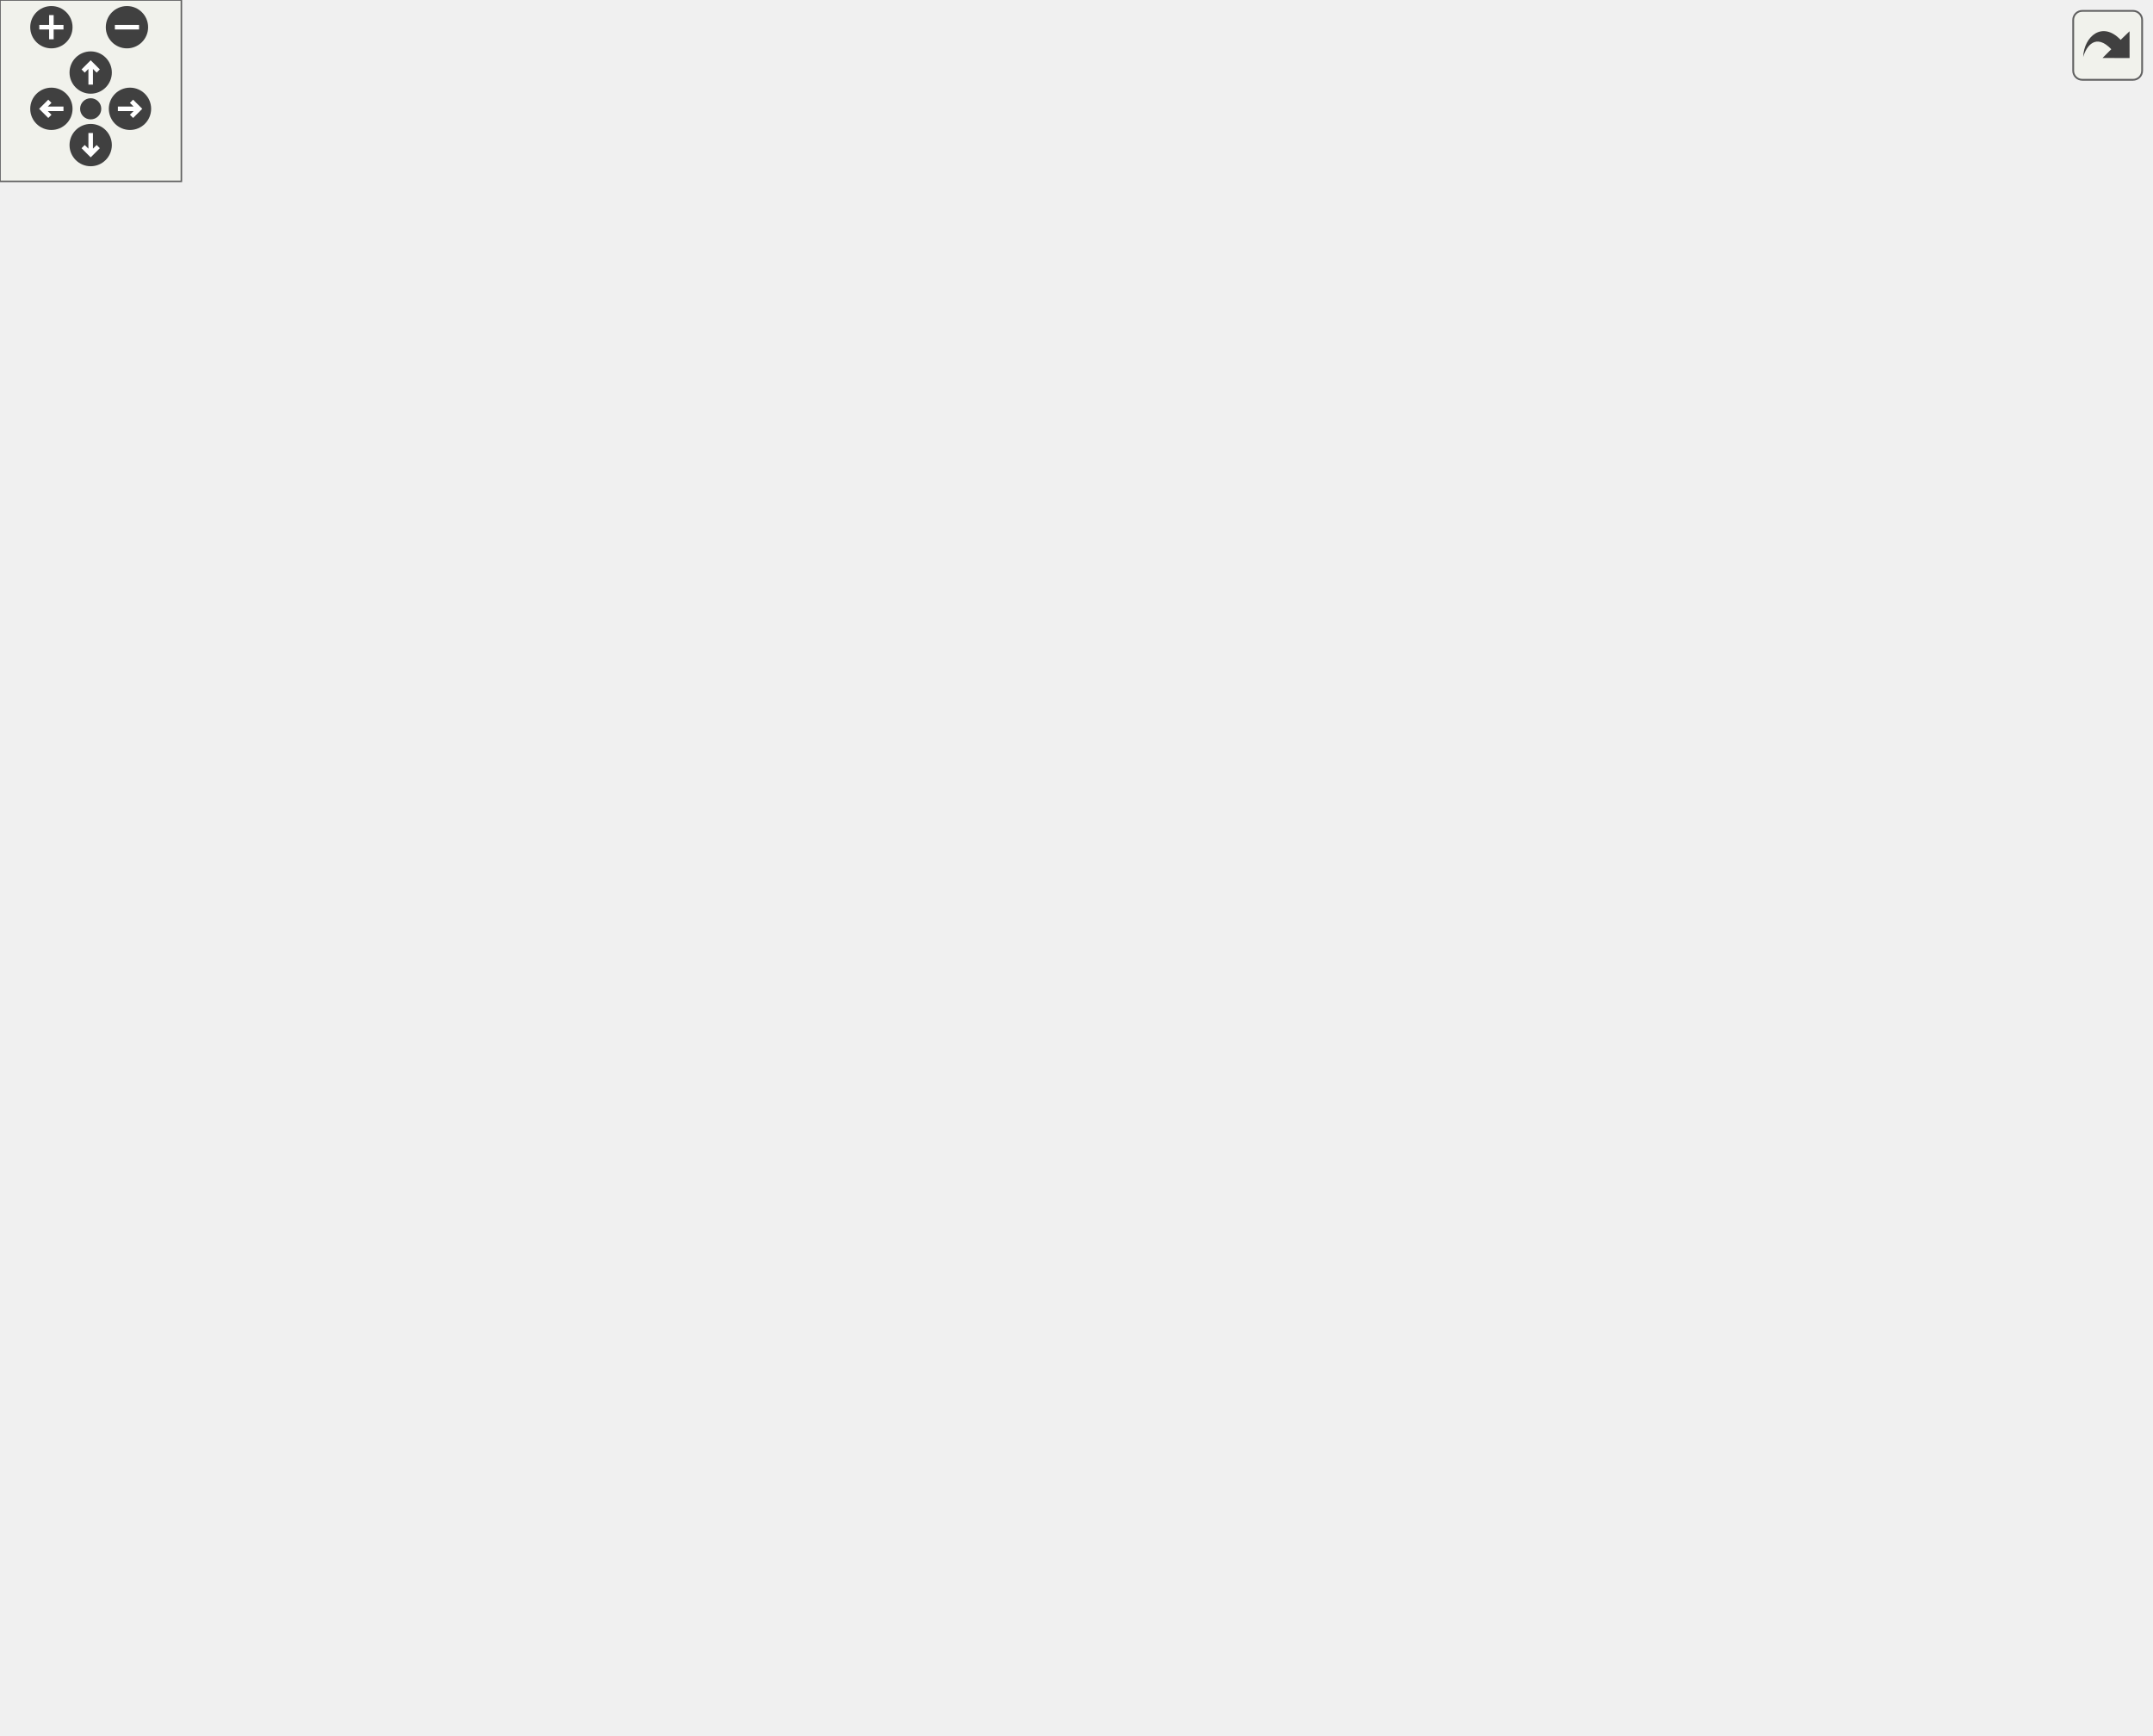
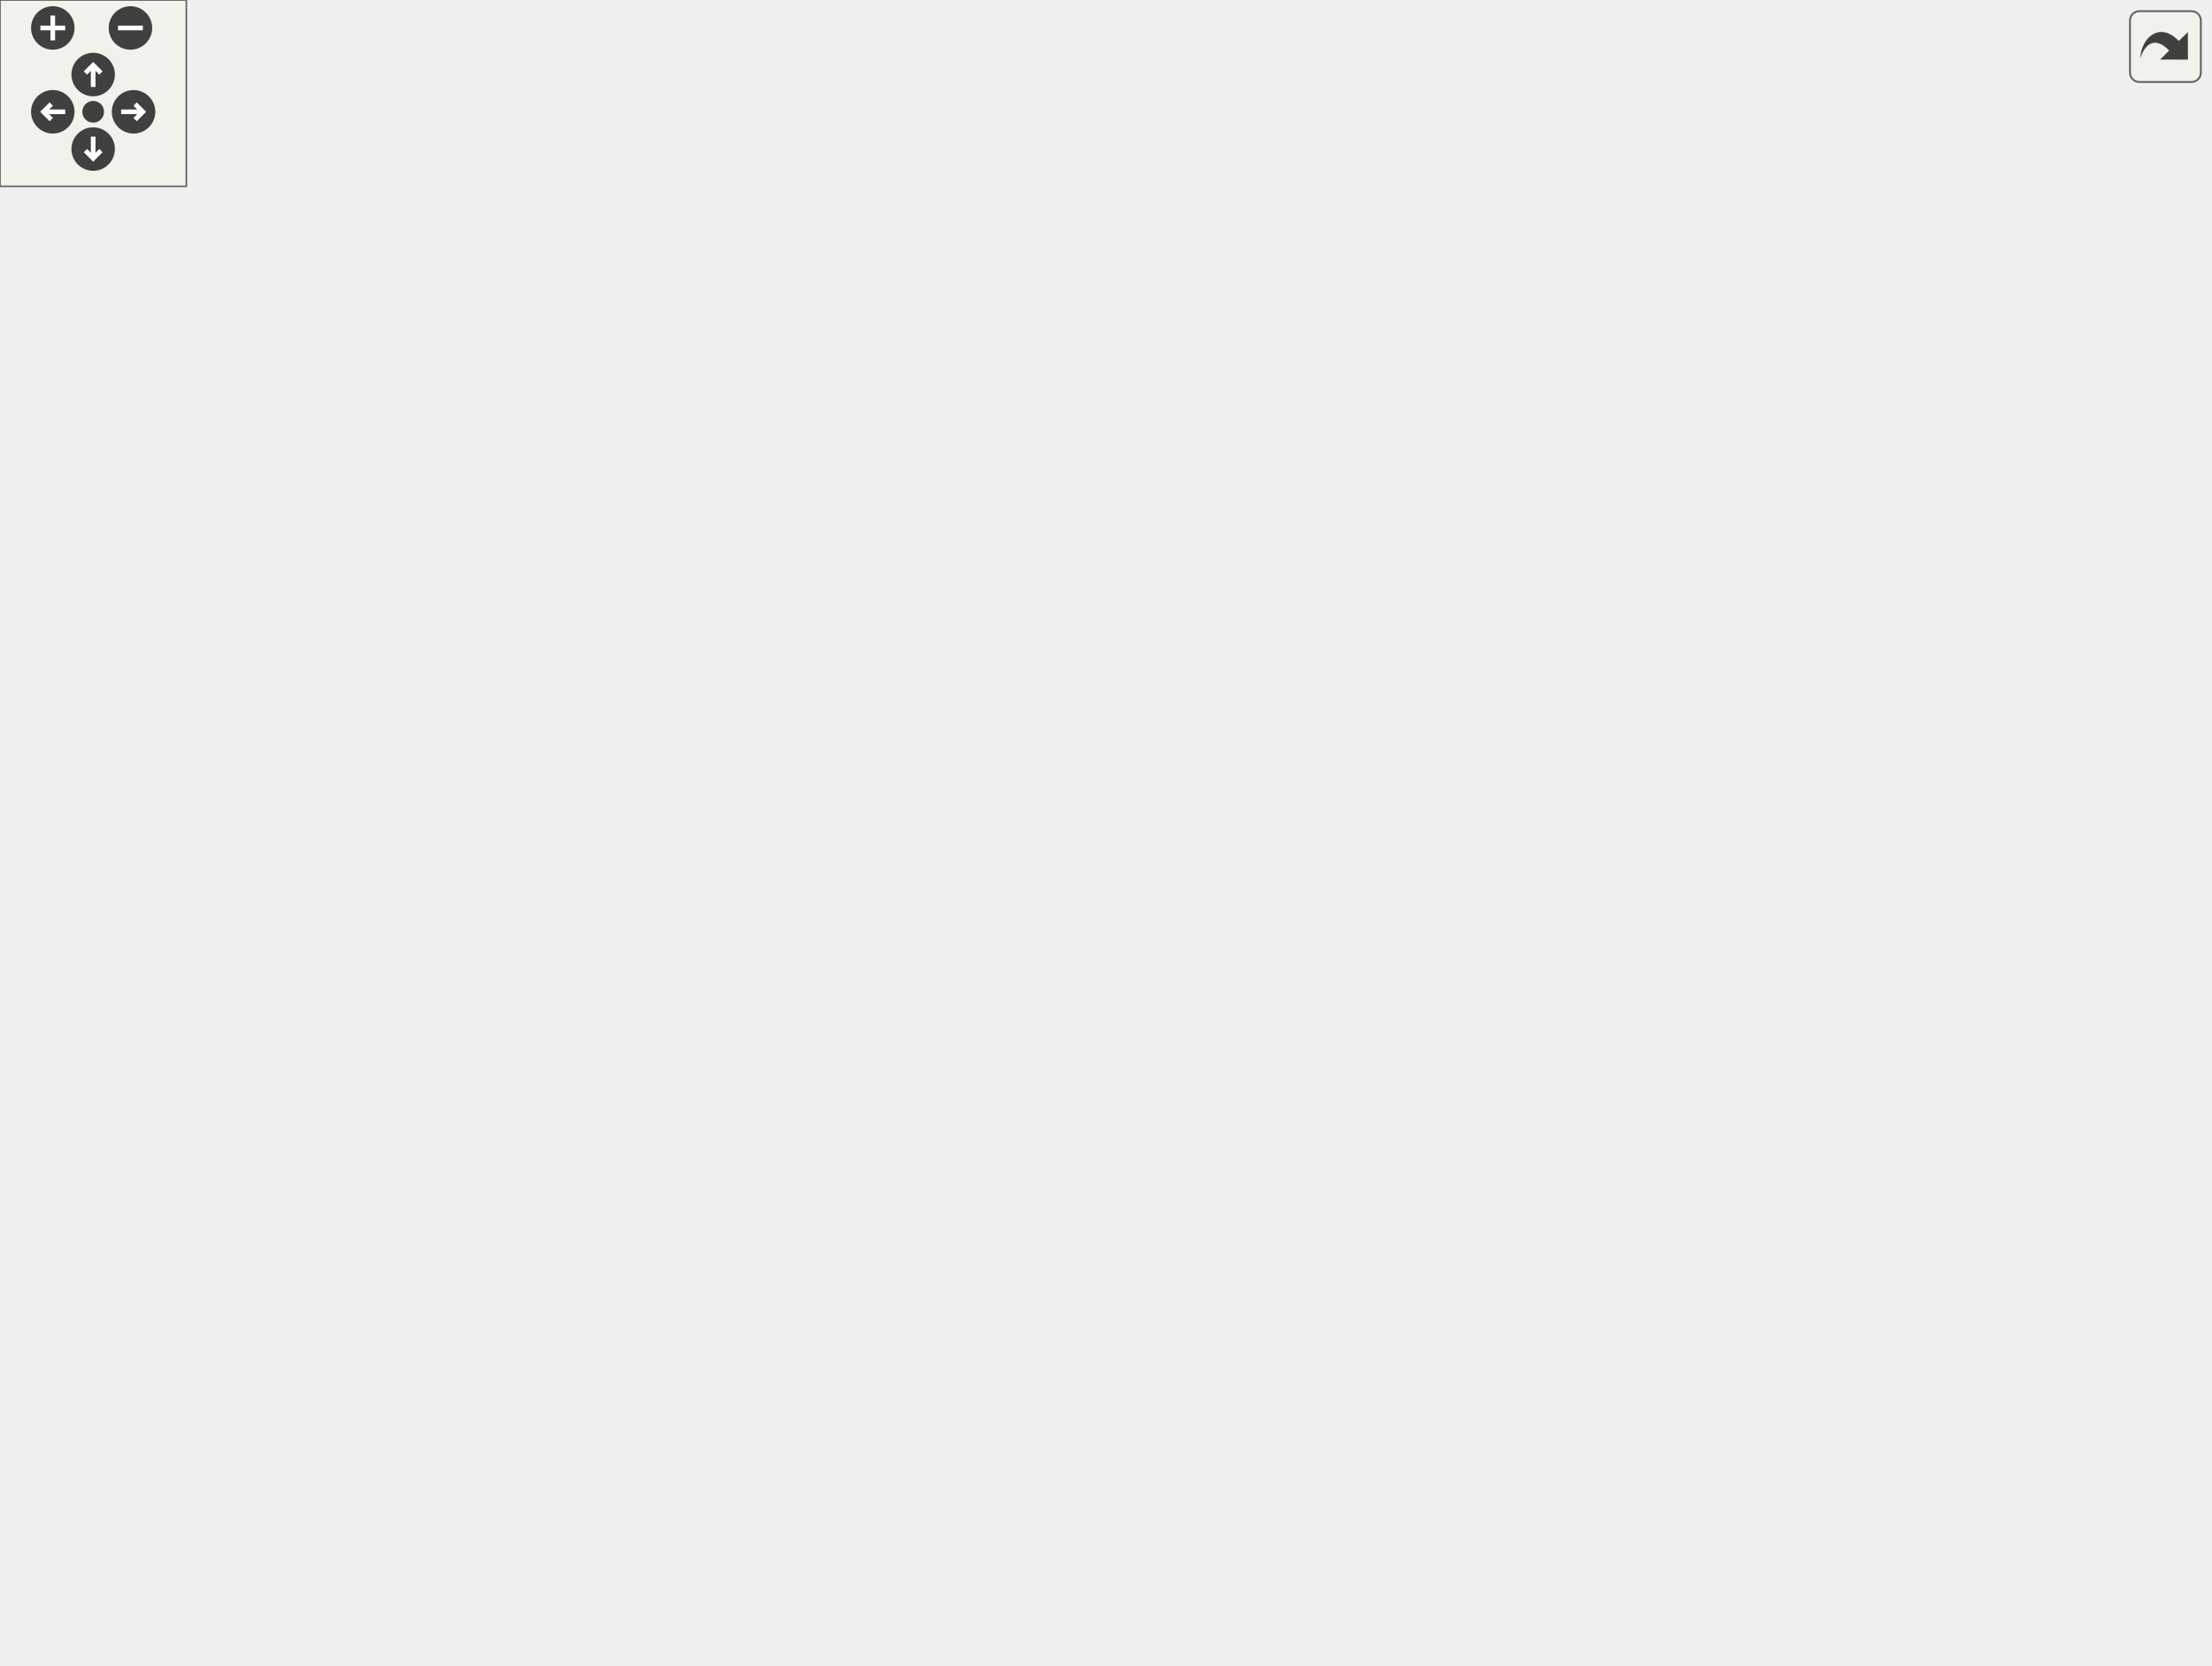
<svg xmlns="http://www.w3.org/2000/svg" xmlns:xlink="http://www.w3.org/1999/xlink" id="main" version="1.1" xml:space="preserve">
  <style type="text/css">
.edge:hover path { stroke: red; }
.edge:hover polygon { stroke: red; fill: red; }
</style>
  <defs>
    <circle id="rim" cx="0" cy="0" r="7" />
    <circle id="rim2" cx="0" cy="0" r="3.5" />
    <g id="zoomPlus">
      <use xlink:href="#rim" fill="#404040">
        <set attributeName="fill" to="#808080" begin="zoomplus.mouseover" end="zoomplus.mouseout" />
      </use>
      <path d="M-4,0h8M0,-4v8" fill="none" stroke="white" stroke-width="1.5" pointer-events="none" />
    </g>
    <g id="zoomMin">
      <use xlink:href="#rim" fill="#404040">
        <set attributeName="fill" to="#808080" begin="zoomminus.mouseover" end="zoomminus.mouseout" />
      </use>
      <path d="M-4,0h8" fill="none" stroke="white" stroke-width="1.5" pointer-events="none" />
    </g>
    <g id="dirArrow">
      <path fill="none" stroke="white" stroke-width="1.5" d="M0,-3.0v7 M-2.5,-0.5L0,-3.0L2.5,-0.5" />
    </g>
    <g id="resetDef">
      <use xlink:href="#rim2" fill="#404040">
        <set attributeName="fill" to="#808080" begin="reset.mouseover" end="reset.mouseout" />
      </use>
    </g>
  </defs>
  <svg id="graph" class="graph">
    <g id="viewport">
      <g id="node1" class="node">
-         <polygon fill="#bfbfbf" stroke="black" points="0.5,-380.5 0.5,-399.5 129.5,-399.5 129.5,-380.5 0.5,-380.5" />
-         <text text-anchor="middle" x="65" y="-387.5" font-family="Helvetica,sans-Serif" font-size="10.00">WinningCondition_Scores</text>
+         <polygon fill="#bfbfbf" stroke="black" points="0.5,-342.5 0.5,-361.5 129.5,-361.5 129.5,-342.5 0.5,-342.5" />
+         <text text-anchor="middle" x="65" y="-349.5" font-family="Helvetica,sans-Serif" font-size="10.00">WinningCondition_Scores</text>
      </g>
      <g id="node2" class="node">
        <g id="a_node2">
          <a xlink:href="../../d8/de2/menudefs_8qc.html#a3846d117b360dccec575f96988cf3bb7" target="_top" xlink:title="bound">
-             <polygon fill="none" stroke="black" points="205.5,-494.5 205.5,-513.5 248.5,-513.5 248.5,-494.5 205.5,-494.5" />
-             <text text-anchor="middle" x="227" y="-501.5" font-family="Helvetica,sans-Serif" font-size="10.00">bound</text>
+             <polygon fill="none" stroke="black" points="205.5,-456.5 205.5,-475.5 248.5,-475.5 248.5,-456.5 205.5,-456.5" />
+             <text text-anchor="middle" x="227" y="-463.5" font-family="Helvetica,sans-Serif" font-size="10.00">bound</text>
          </a>
        </g>
      </g>
      <g id="edge1" class="edge">
-         <path fill="none" stroke="midnightblue" d="M73.478,-399.568C88.814,-418.568 125.787,-461.264 166,-485 175.009,-490.318 185.672,-494.315 195.491,-497.236" />
-         <polygon fill="midnightblue" stroke="midnightblue" points="194.746,-500.661 205.314,-499.901 196.579,-493.905 194.746,-500.661" />
+         <path fill="none" stroke="midnightblue" d="M73.478,-361.568C88.814,-380.568 125.787,-423.264 166,-447 175.009,-452.318 185.672,-456.315 195.491,-459.236" />
+         <polygon fill="midnightblue" stroke="midnightblue" points="194.746,-462.661 205.314,-461.901 196.579,-455.905 194.746,-462.661" />
      </g>
      <g id="node3" class="node">
        <g id="a_node3">
          <a xlink:href="../../db/dcc/g__world_8qc.html#a1e656abc1ff1500960d4cc2f55bcd820" target="_top" xlink:title="ClearWinners">
-             <polygon fill="none" stroke="black" points="189,-456.5 189,-475.5 265,-475.5 265,-456.5 189,-456.5" />
-             <text text-anchor="middle" x="227" y="-463.5" font-family="Helvetica,sans-Serif" font-size="10.00">ClearWinners</text>
+             <polygon fill="none" stroke="black" points="189,-418.5 189,-437.5 265,-437.5 265,-418.5 189,-418.5" />
+             <text text-anchor="middle" x="227" y="-425.5" font-family="Helvetica,sans-Serif" font-size="10.00">ClearWinners</text>
          </a>
        </g>
      </g>
      <g id="edge2" class="edge">
-         <path fill="none" stroke="midnightblue" d="M80.402,-399.509C99.394,-411.74 134.144,-433.064 166,-447 171.068,-449.217 176.478,-451.3 181.896,-453.216" />
-         <polygon fill="midnightblue" stroke="midnightblue" points="180.992,-456.604 191.587,-456.475 183.224,-449.97 180.992,-456.604" />
+         <path fill="none" stroke="midnightblue" d="M80.402,-361.509C99.394,-373.74 134.144,-395.064 166,-409 171.068,-411.217 176.478,-413.3 181.896,-415.216" />
+         <polygon fill="midnightblue" stroke="midnightblue" points="180.992,-418.604 191.587,-418.475 183.224,-411.97 180.992,-418.604" />
      </g>
      <g id="node4" class="node">
        <g id="a_node4">
          <a xlink:href="../../db/dcc/g__world_8qc.html#abed18c6e10bb666ad939e95abcaabb5d" target="_top" xlink:title="GetWinningCode">
-             <polygon fill="none" stroke="black" points="181.5,-418.5 181.5,-437.5 272.5,-437.5 272.5,-418.5 181.5,-418.5" />
-             <text text-anchor="middle" x="227" y="-425.5" font-family="Helvetica,sans-Serif" font-size="10.00">GetWinningCode</text>
+             <polygon fill="none" stroke="black" points="181.5,-380.5 181.5,-399.5 272.5,-399.5 272.5,-380.5 181.5,-380.5" />
+             <text text-anchor="middle" x="227" y="-387.5" font-family="Helvetica,sans-Serif" font-size="10.00">GetWinningCode</text>
          </a>
        </g>
      </g>
      <g id="edge3" class="edge">
-         <path fill="none" stroke="midnightblue" d="M106.375,-399.589C127.488,-404.604 153.529,-410.788 175.917,-416.105" />
-         <polygon fill="midnightblue" stroke="midnightblue" points="175.377,-419.574 185.916,-418.48 176.995,-412.764 175.377,-419.574" />
+         <path fill="none" stroke="midnightblue" d="M106.375,-361.589C127.488,-366.604 153.529,-372.788 175.917,-378.105" />
+         <polygon fill="midnightblue" stroke="midnightblue" points="175.377,-381.574 185.916,-380.48 176.995,-374.764 175.377,-381.574" />
      </g>
      <g id="node5" class="node">
        <g id="a_node5">
          <a xlink:href="../../d8/de2/menudefs_8qc.html#aebeeec7a2529f36483e14f76b1871271" target="_top" xlink:title="max">
-             <polygon fill="none" stroke="black" points="209.5,-380.5 209.5,-399.5 244.5,-399.5 244.5,-380.5 209.5,-380.5" />
-             <text text-anchor="middle" x="227" y="-387.5" font-family="Helvetica,sans-Serif" font-size="10.00">max</text>
+             <polygon fill="none" stroke="black" points="209.5,-342.5 209.5,-361.5 244.5,-361.5 244.5,-342.5 209.5,-342.5" />
+             <text text-anchor="middle" x="227" y="-349.5" font-family="Helvetica,sans-Serif" font-size="10.00">max</text>
          </a>
        </g>
      </g>
      <g id="edge4" class="edge">
-         <path fill="none" stroke="midnightblue" d="M129.696,-390C153.882,-390 180.144,-390 199.125,-390" />
-         <polygon fill="midnightblue" stroke="midnightblue" points="199.389,-393.5 209.389,-390 199.389,-386.5 199.389,-393.5" />
+         <path fill="none" stroke="midnightblue" d="M129.696,-352C153.882,-352 180.144,-352 199.125,-352" />
+         <polygon fill="midnightblue" stroke="midnightblue" points="199.389,-355.5 209.389,-352 199.389,-348.5 199.389,-355.5" />
      </g>
      <g id="node6" class="node">
        <g id="a_node6">
          <a xlink:href="../../db/dcc/g__world_8qc.html#a5e4e81a9c481420994df74eef50865c8" target="_top" xlink:title="SetWinners">
-             <polygon fill="none" stroke="black" points="193,-342.5 193,-361.5 261,-361.5 261,-342.5 193,-342.5" />
-             <text text-anchor="middle" x="227" y="-349.5" font-family="Helvetica,sans-Serif" font-size="10.00">SetWinners</text>
+             <polygon fill="none" stroke="black" points="193,-304.5 193,-323.5 261,-323.5 261,-304.5 193,-304.5" />
+             <text text-anchor="middle" x="227" y="-311.5" font-family="Helvetica,sans-Serif" font-size="10.00">SetWinners</text>
          </a>
        </g>
      </g>
      <g id="edge5" class="edge">
-         <path fill="none" stroke="midnightblue" d="M106.375,-380.411C129.785,-374.851 159.251,-367.853 183.081,-362.193" />
-         <polygon fill="midnightblue" stroke="midnightblue" points="183.994,-365.574 192.915,-359.858 182.376,-358.763 183.994,-365.574" />
+         <path fill="none" stroke="midnightblue" d="M106.375,-342.411C129.785,-336.851 159.251,-329.853 183.081,-324.193" />
+         <polygon fill="midnightblue" stroke="midnightblue" points="183.994,-327.574 192.915,-321.858 182.376,-320.763 183.994,-327.574" />
      </g>
      <g id="node7" class="node">
        <g id="a_node7">
          <a xlink:href="../../d2/d79/scores_8qc.html#a49ab4c157dab975433e94a16f05d9d17" target="_top" xlink:title="Returns a value indicating the team score (and higher is better). ">
-             <polygon fill="none" stroke="black" points="324,-337.5 324,-356.5 476,-356.5 476,-337.5 324,-337.5" />
-             <text text-anchor="middle" x="400" y="-344.5" font-family="Helvetica,sans-Serif" font-size="10.00">TeamScore_GetCompareValue</text>
+             <polygon fill="none" stroke="black" points="324,-10.5 324,-29.5 476,-29.5 476,-10.5 324,-10.5" />
+             <text text-anchor="middle" x="400" y="-17.5" font-family="Helvetica,sans-Serif" font-size="10.00">TeamScore_GetCompareValue</text>
          </a>
        </g>
      </g>
      <g id="edge6" class="edge">
-         <path fill="none" stroke="midnightblue" d="M78.014,-380.348C95.917,-366.651 131.23,-342.214 166,-333 228.223,-316.512 302.935,-325.875 350.681,-335.357" />
-         <polygon fill="midnightblue" stroke="midnightblue" points="350.239,-338.839 360.74,-337.436 351.656,-331.984 350.239,-338.839" />
+         <path fill="none" stroke="midnightblue" d="M70.773,-342.368C92.798,-298.989 189.316,-120.267 324,-37 325.938,-35.802 327.95,-34.688 330.019,-33.653" />
+         <polygon fill="midnightblue" stroke="midnightblue" points="331.606,-36.78 339.393,-29.596 328.825,-30.356 331.606,-36.78" />
      </g>
      <g id="node9" class="node">
        <g id="a_node9">
          <a xlink:href="../../d2/d79/scores_8qc.html#a4b24b2ecfa2e6d4914ed47ce8d16472f" target="_top" xlink:title="Sets the following results for the current scores entities. ">
-             <polygon fill="none" stroke="black" points="166,-233.5 166,-252.5 288,-252.5 288,-233.5 166,-233.5" />
-             <text text-anchor="middle" x="227" y="-240.5" font-family="Helvetica,sans-Serif" font-size="10.00">WinningConditionHelper</text>
+             <polygon fill="none" stroke="black" points="166,-266.5 166,-285.5 288,-285.5 288,-266.5 166,-266.5" />
+             <text text-anchor="middle" x="227" y="-273.5" font-family="Helvetica,sans-Serif" font-size="10.00">WinningConditionHelper</text>
          </a>
        </g>
      </g>
      <g id="edge8" class="edge">
-         <path fill="none" stroke="midnightblue" d="M76.498,-380.355C103.16,-355.859 173.757,-290.998 207.514,-259.984" />
-         <polygon fill="midnightblue" stroke="midnightblue" points="210.258,-262.216 215.254,-252.873 205.522,-257.062 210.258,-262.216" />
+         <path fill="none" stroke="midnightblue" d="M80.402,-342.491C99.394,-330.26 134.144,-308.936 166,-295 171.068,-292.783 176.478,-290.7 181.896,-288.784" />
+         <polygon fill="midnightblue" stroke="midnightblue" points="183.224,-292.03 191.587,-285.525 180.992,-285.396 183.224,-292.03" />
      </g>
      <g id="node8" class="node">
        <g id="a_node8">
          <a xlink:href="../../d4/d0c/csprogsdefs_8qc.html#acbb54a239d76062465dccbc6a6c6e464" target="_top" xlink:title="entity">
-             <polygon fill="none" stroke="black" points="552.5,-342.5 552.5,-361.5 593.5,-361.5 593.5,-342.5 552.5,-342.5" />
-             <text text-anchor="middle" x="573" y="-349.5" font-family="Helvetica,sans-Serif" font-size="10.00">entity</text>
+             <polygon fill="none" stroke="black" points="552.5,-0.5 552.5,-19.5 593.5,-19.5 593.5,-0.5 552.5,-0.5" />
+             <text text-anchor="middle" x="573" y="-7.5" font-family="Helvetica,sans-Serif" font-size="10.00">entity</text>
          </a>
        </g>
      </g>
      <g id="edge7" class="edge">
-         <path fill="none" stroke="midnightblue" d="M476.003,-349.193C499.408,-349.877 523.878,-350.593 542.255,-351.13" />
-         <polygon fill="midnightblue" stroke="midnightblue" points="542.218,-354.631 552.316,-351.424 542.423,-347.634 542.218,-354.631" />
+         <path fill="none" stroke="midnightblue" d="M476.003,-15.614C499.408,-14.245 523.878,-12.814 542.255,-11.739" />
+         <polygon fill="midnightblue" stroke="midnightblue" points="542.538,-15.229 552.316,-11.151 542.129,-8.241 542.538,-15.229" />
      </g>
      <g id="edge9" class="edge">
-         <path fill="none" stroke="midnightblue" d="M258.226,-252.577C323.744,-273.338 478.137,-322.258 542.756,-342.734" />
-         <polygon fill="midnightblue" stroke="midnightblue" points="541.739,-346.083 552.329,-345.767 543.853,-339.41 541.739,-346.083" />
+         <path fill="none" stroke="midnightblue" d="M230.817,-266.36C239.673,-237.677 269.64,-151.963 324,-105 358.065,-75.57 484.461,-35.762 542.508,-18.532" />
+         <polygon fill="midnightblue" stroke="midnightblue" points="543.586,-21.863 552.19,-15.68 541.608,-15.149 543.586,-21.863" />
      </g>
      <g id="node10" class="node">
        <g id="a_node10">
          <a xlink:href="../../db/dcc/g__world_8qc.html#a7bd98f24d513342b45d7ec36af6564be" target="_top" xlink:title="GetGametype">
-             <polygon fill="none" stroke="black" points="361.5,-475.5 361.5,-494.5 438.5,-494.5 438.5,-475.5 361.5,-475.5" />
-             <text text-anchor="middle" x="400" y="-482.5" font-family="Helvetica,sans-Serif" font-size="10.00">GetGametype</text>
+             <polygon fill="none" stroke="black" points="361.5,-456.5 361.5,-475.5 438.5,-475.5 438.5,-456.5 361.5,-456.5" />
+             <text text-anchor="middle" x="400" y="-463.5" font-family="Helvetica,sans-Serif" font-size="10.00">GetGametype</text>
          </a>
        </g>
      </g>
      <g id="edge10" class="edge">
-         <path fill="none" stroke="midnightblue" d="M235.821,-252.699C248.337,-268.622 272.985,-301.671 288,-333 310.965,-380.914 289.614,-406.494 324,-447 332.958,-457.552 345.57,-465.501 357.901,-471.327" />
-         <polygon fill="midnightblue" stroke="midnightblue" points="356.644,-474.597 367.21,-475.377 359.436,-468.178 356.644,-474.597" />
+         <path fill="none" stroke="midnightblue" d="M275.395,-285.635C280.092,-288.086 284.431,-291.157 288,-295 335.238,-345.876 275.293,-397.529 324,-447 331.427,-454.544 341.39,-459.243 351.622,-462.135" />
+         <polygon fill="midnightblue" stroke="midnightblue" points="350.913,-465.563 361.442,-464.387 352.478,-458.74 350.913,-465.563" />
      </g>
      <g id="node12" class="node">
        <g id="a_node12">
          <a xlink:href="../../d8/de2/menudefs_8qc.html#ad76dc2b2895cd23f21e008f12a686158" target="_top" xlink:title="strcat">
-             <polygon fill="none" stroke="black" points="670.5,-190.5 670.5,-209.5 711.5,-209.5 711.5,-190.5 670.5,-190.5" />
-             <text text-anchor="middle" x="691" y="-197.5" font-family="Helvetica,sans-Serif" font-size="10.00">strcat</text>
+             <polygon fill="none" stroke="black" points="670.5,-152.5 670.5,-171.5 711.5,-171.5 711.5,-152.5 670.5,-152.5" />
+             <text text-anchor="middle" x="691" y="-159.5" font-family="Helvetica,sans-Serif" font-size="10.00">strcat</text>
          </a>
        </g>
      </g>
      <g id="edge12" class="edge">
-         <path fill="none" stroke="midnightblue" d="M231.36,-233.38C241.073,-207.119 271.862,-133.911 324,-100 395.114,-53.746 427.487,-74.361 512,-67 566.018,-62.295 588.828,-37.007 634,-67 672.31,-92.437 684.473,-149.771 688.288,-180.185" />
-         <polygon fill="midnightblue" stroke="midnightblue" points="684.837,-180.828 689.379,-190.4 691.797,-180.085 684.837,-180.828" />
+         <path fill="none" stroke="midnightblue" d="M278.242,-285.531C373.747,-302.506 577.052,-332.812 634,-295 672.31,-269.563 684.473,-212.229 688.288,-181.815" />
+         <polygon fill="midnightblue" stroke="midnightblue" points="691.797,-181.915 689.379,-171.6 684.837,-181.172 691.797,-181.915" />
      </g>
      <g id="node13" class="node">
        <g id="a_node13">
          <a xlink:href="../../d8/de2/menudefs_8qc.html#abbb0d86741e0056b6c04f7280c185d76" target="_top" xlink:title="ftos">
-             <polygon fill="none" stroke="black" points="556.5,-152.5 556.5,-171.5 589.5,-171.5 589.5,-152.5 556.5,-152.5" />
-             <text text-anchor="middle" x="573" y="-159.5" font-family="Helvetica,sans-Serif" font-size="10.00">ftos</text>
+             <polygon fill="none" stroke="black" points="556.5,-228.5 556.5,-247.5 589.5,-247.5 589.5,-228.5 556.5,-228.5" />
+             <text text-anchor="middle" x="573" y="-235.5" font-family="Helvetica,sans-Serif" font-size="10.00">ftos</text>
          </a>
        </g>
      </g>
      <g id="edge13" class="edge">
-         <path fill="none" stroke="midnightblue" d="M240.173,-233.337C257.605,-220.094 291.208,-196.727 324,-186 401.862,-160.53 500.247,-159.61 546.178,-160.856" />
-         <polygon fill="midnightblue" stroke="midnightblue" points="546.318,-164.362 556.429,-161.195 546.55,-157.366 546.318,-164.362" />
+         <path fill="none" stroke="midnightblue" d="M288.314,-269.337C364.388,-260.934 491.818,-246.857 546.17,-240.853" />
+         <polygon fill="midnightblue" stroke="midnightblue" points="546.767,-244.309 556.322,-239.732 545.999,-237.351 546.767,-244.309" />
      </g>
      <g id="node14" class="node">
        <g id="a_node14">
          <a xlink:href="../../df/dd7/server_2client_8qc.html#a7ffadf58adc998f1bedeafa971290500" target="_top" xlink:title="Determines whether the player is allowed to join. ">
-             <polygon fill="none" stroke="black" points="363,-0.5 363,-19.5 437,-19.5 437,-0.5 363,-0.5" />
-             <text text-anchor="middle" x="400" y="-7.5" font-family="Helvetica,sans-Serif" font-size="10.00">nJoinAllowed</text>
+             <polygon fill="none" stroke="black" points="363,-418.5 363,-437.5 437,-437.5 437,-418.5 363,-418.5" />
+             <text text-anchor="middle" x="400" y="-425.5" font-family="Helvetica,sans-Serif" font-size="10.00">nJoinAllowed</text>
          </a>
        </g>
      </g>
      <g id="edge14" class="edge">
-         <path fill="none" stroke="midnightblue" d="M229.57,-233.476C235.482,-200.662 259.441,-91.191 324,-34 332.143,-26.787 342.469,-21.739 352.836,-18.207" />
-         <polygon fill="midnightblue" stroke="midnightblue" points="354.131,-21.473 362.716,-15.264 352.133,-14.764 354.131,-21.473" />
+         <path fill="none" stroke="midnightblue" d="M274.526,-285.601C279.496,-288.056 284.138,-291.135 288,-295 325.556,-332.586 285.36,-372.53 324,-409 331.921,-416.476 342.348,-421.122 352.9,-423.981" />
+         <polygon fill="midnightblue" stroke="midnightblue" points="352.457,-427.468 362.977,-426.209 353.968,-420.633 352.457,-427.468" />
      </g>
      <g id="node16" class="node">
        <g id="a_node16">
          <a xlink:href="../../d2/d79/scores_8qc.html#ad28463ced5516457ad57a090398dfa49" target="_top" xlink:title="Returns score strings for eventlog etc. ">
-             <polygon fill="none" stroke="black" points="344.5,-195.5 344.5,-214.5 455.5,-214.5 455.5,-195.5 344.5,-195.5" />
-             <text text-anchor="middle" x="400" y="-202.5" font-family="Helvetica,sans-Serif" font-size="10.00">GetPlayerScoreString</text>
+             <polygon fill="none" stroke="black" points="344.5,-171.5 344.5,-190.5 455.5,-190.5 455.5,-171.5 344.5,-171.5" />
+             <text text-anchor="middle" x="400" y="-178.5" font-family="Helvetica,sans-Serif" font-size="10.00">GetPlayerScoreString</text>
          </a>
        </g>
      </g>
      <g id="edge16" class="edge">
-         <path fill="none" stroke="midnightblue" d="M271.151,-233.411C293.919,-228.351 322.048,-222.1 346.119,-216.751" />
-         <polygon fill="midnightblue" stroke="midnightblue" points="347.157,-220.106 356.16,-214.52 345.639,-213.273 347.157,-220.106" />
+         <path fill="none" stroke="midnightblue" d="M245.337,-266.368C275.502,-249.61 337.785,-215.008 373.094,-195.392" />
+         <polygon fill="midnightblue" stroke="midnightblue" points="374.829,-198.432 381.871,-190.516 371.43,-192.313 374.829,-198.432" />
      </g>
      <g id="node20" class="node">
        <g id="a_node20">
          <a xlink:href="../../db/d9f/state_8qh.html#afdb90637f8a711359249291ee3b3fde6" target="_top" xlink:title="CS">
-             <polygon fill="none" stroke="black" points="557.5,-76.5 557.5,-95.5 588.5,-95.5 588.5,-76.5 557.5,-76.5" />
-             <text text-anchor="middle" x="573" y="-83.5" font-family="Helvetica,sans-Serif" font-size="10.00">CS</text>
+             <polygon fill="none" stroke="black" points="557.5,-266.5 557.5,-285.5 588.5,-285.5 588.5,-266.5 557.5,-266.5" />
+             <text text-anchor="middle" x="573" y="-273.5" font-family="Helvetica,sans-Serif" font-size="10.00">CS</text>
          </a>
        </g>
      </g>
      <g id="edge35" class="edge">
-         <path fill="none" stroke="midnightblue" d="M235.949,-233.457C251.197,-215.762 286.393,-177.773 324,-157 399.307,-115.402 501.24,-96.254 547.435,-89.287" />
-         <polygon fill="midnightblue" stroke="midnightblue" points="548.032,-92.737 557.428,-87.841 547.03,-85.809 548.032,-92.737" />
+         <path fill="none" stroke="midnightblue" d="M288.314,-276C364.769,-276 493.095,-276 546.981,-276" />
+         <polygon fill="midnightblue" stroke="midnightblue" points="547.304,-279.5 557.304,-276 547.304,-272.5 547.304,-279.5" />
      </g>
      <g id="node21" class="node">
        <g id="a_node21">
          <a xlink:href="../../d2/d79/scores_8qc.html#a207c46a80dd896f8487773a62572d98c" target="_top" xlink:title="GetTeamScoreString">
-             <polygon fill="none" stroke="black" points="346,-233.5 346,-252.5 454,-252.5 454,-233.5 346,-233.5" />
-             <text text-anchor="middle" x="400" y="-240.5" font-family="Helvetica,sans-Serif" font-size="10.00">GetTeamScoreString</text>
+             <polygon fill="none" stroke="black" points="346,-114.5 346,-133.5 454,-133.5 454,-114.5 346,-114.5" />
+             <text text-anchor="middle" x="400" y="-121.5" font-family="Helvetica,sans-Serif" font-size="10.00">GetTeamScoreString</text>
          </a>
        </g>
      </g>
      <g id="edge25" class="edge">
-         <path fill="none" stroke="midnightblue" d="M288.288,-243C303.669,-243 320.246,-243 335.77,-243" />
-         <polygon fill="midnightblue" stroke="midnightblue" points="335.796,-246.5 345.796,-243 335.796,-239.5 335.796,-246.5" />
+         <path fill="none" stroke="midnightblue" d="M234.156,-266.317C248.017,-245.124 283.639,-193.972 324,-162 336.245,-152.3 351.36,-144.069 364.805,-137.774" />
+         <polygon fill="midnightblue" stroke="midnightblue" points="366.547,-140.828 374.235,-133.539 363.679,-134.443 366.547,-140.828" />
      </g>
      <g id="node22" class="node">
        <g id="a_node22">
          <a xlink:href="../../d2/d79/scores_8qc.html#ab1cac4ea697e08d564ef09bf4cd1c822" target="_top" xlink:title="TeamScore_Compare">
            <polygon fill="none" stroke="black" points="344,-380.5 344,-399.5 456,-399.5 456,-380.5 344,-380.5" />
            <text text-anchor="middle" x="400" y="-387.5" font-family="Helvetica,sans-Serif" font-size="10.00">TeamScore_Compare</text>
          </a>
        </g>
      </g>
      <g id="edge32" class="edge">
-         <path fill="none" stroke="midnightblue" d="M234.422,-252.652C251.959,-278.758 300.891,-349.887 324,-366 330.168,-370.301 337.147,-373.861 344.305,-376.801" />
-         <polygon fill="midnightblue" stroke="midnightblue" points="343.523,-380.244 354.116,-380.436 345.955,-373.68 343.523,-380.244" />
+         <path fill="none" stroke="midnightblue" d="M272.814,-285.574C278.315,-288.032 283.555,-291.12 288,-295 316.16,-319.576 295.133,-347.259 324,-371 327.268,-373.688 330.867,-376.001 334.667,-377.993" />
+         <polygon fill="midnightblue" stroke="midnightblue" points="333.275,-381.205 343.834,-382.079 336.125,-374.811 333.275,-381.205" />
      </g>
      <g id="node25" class="node">
        <g id="a_node25">
          <a xlink:href="../../d2/d79/scores_8qc.html#a5441e464e74d40fc0584e956f68c2c12" target="_top" xlink:title="PlayerScore_Compare">
-             <polygon fill="none" stroke="black" points="342.5,-418.5 342.5,-437.5 457.5,-437.5 457.5,-418.5 342.5,-418.5" />
-             <text text-anchor="middle" x="400" y="-425.5" font-family="Helvetica,sans-Serif" font-size="10.00">PlayerScore_Compare</text>
+             <polygon fill="none" stroke="black" points="342.5,-342.5 342.5,-361.5 457.5,-361.5 457.5,-342.5 342.5,-342.5" />
+             <text text-anchor="middle" x="400" y="-349.5" font-family="Helvetica,sans-Serif" font-size="10.00">PlayerScore_Compare</text>
          </a>
        </g>
      </g>
      <g id="edge36" class="edge">
-         <path fill="none" stroke="midnightblue" d="M235.145,-252.69C246.915,-268.867 270.791,-302.605 288,-333 306.415,-365.524 295.133,-385.259 324,-409 326.782,-411.288 329.803,-413.305 332.984,-415.082" />
-         <polygon fill="midnightblue" stroke="midnightblue" points="331.766,-418.378 342.303,-419.485 334.757,-412.049 331.766,-418.378" />
+         <path fill="none" stroke="midnightblue" d="M266.826,-285.561C274.106,-288.106 281.473,-291.226 288,-295 306.789,-305.866 305.227,-317.106 324,-328 331.646,-332.437 340.215,-336.164 348.752,-339.256" />
+         <polygon fill="midnightblue" stroke="midnightblue" points="347.733,-342.606 358.327,-342.482 349.968,-335.973 347.733,-342.606" />
      </g>
      <g id="node11" class="node">
        <g id="a_node11">
          <a xlink:href="../../d3/d46/mapinfo_8qc.html#a3f161ef2731e7a99667785631c18ae4b" target="_top" xlink:title="MapInfo_Type_ToString">
-             <polygon fill="none" stroke="black" points="512.5,-494.5 512.5,-513.5 633.5,-513.5 633.5,-494.5 512.5,-494.5" />
-             <text text-anchor="middle" x="573" y="-501.5" font-family="Helvetica,sans-Serif" font-size="10.00">MapInfo_Type_ToString</text>
+             <polygon fill="none" stroke="black" points="512.5,-456.5 512.5,-475.5 633.5,-475.5 633.5,-456.5 512.5,-456.5" />
+             <text text-anchor="middle" x="573" y="-463.5" font-family="Helvetica,sans-Serif" font-size="10.00">MapInfo_Type_ToString</text>
          </a>
        </g>
      </g>
      <g id="edge11" class="edge">
-         <path fill="none" stroke="midnightblue" d="M438.527,-489.17C457.199,-491.244 480.384,-493.82 502.165,-496.241" />
-         <polygon fill="midnightblue" stroke="midnightblue" points="502.058,-499.75 512.384,-497.376 502.832,-492.793 502.058,-499.75" />
+         <path fill="none" stroke="midnightblue" d="M438.527,-466C457.199,-466 480.384,-466 502.165,-466" />
+         <polygon fill="midnightblue" stroke="midnightblue" points="502.384,-469.5 512.384,-466 502.384,-462.5 502.384,-469.5" />
      </g>
      <g id="node15" class="node">
        <g id="a_node15">
          <a xlink:href="../../d8/de2/menudefs_8qc.html#ab2ad6bdb33b4334fec83db0418cf72df" target="_top" xlink:title="min">
-             <polygon fill="none" stroke="black" points="557,-0.5 557,-19.5 589,-19.5 589,-0.5 557,-0.5" />
-             <text text-anchor="middle" x="573" y="-7.5" font-family="Helvetica,sans-Serif" font-size="10.00">min</text>
+             <polygon fill="none" stroke="black" points="557,-418.5 557,-437.5 589,-437.5 589,-418.5 557,-418.5" />
+             <text text-anchor="middle" x="573" y="-425.5" font-family="Helvetica,sans-Serif" font-size="10.00">min</text>
          </a>
        </g>
      </g>
      <g id="edge15" class="edge">
-         <path fill="none" stroke="midnightblue" d="M437.265,-10C470.125,-10 517.704,-10 546.648,-10" />
-         <polygon fill="midnightblue" stroke="midnightblue" points="546.759,-13.5 556.759,-10 546.759,-6.5 546.759,-13.5" />
+         <path fill="none" stroke="midnightblue" d="M437.265,-428C470.125,-428 517.704,-428 546.648,-428" />
+         <polygon fill="midnightblue" stroke="midnightblue" points="546.759,-431.5 556.759,-428 546.759,-424.5 546.759,-431.5" />
      </g>
      <g id="edge17" class="edge">
-         <path fill="none" stroke="midnightblue" d="M455.664,-212.922C462.988,-215.621 470.022,-219.217 476,-224 503.625,-246.104 490.867,-266.625 512,-295 523.296,-310.167 538.838,-324.806 551.273,-335.451" />
-         <polygon fill="midnightblue" stroke="midnightblue" points="549.373,-338.424 559.296,-342.139 553.856,-333.047 549.373,-338.424" />
+         <path fill="none" stroke="midnightblue" d="M430.186,-171.453C445.382,-165.288 463.373,-155.968 476,-143 502.075,-116.222 490.08,-97.273 512,-67 523.091,-51.682 538.639,-37.047 551.128,-26.443" />
+         <polygon fill="midnightblue" stroke="midnightblue" points="553.709,-28.851 559.193,-19.786 549.253,-23.452 553.709,-28.851" />
      </g>
      <g id="edge18" class="edge">
-         <path fill="none" stroke="midnightblue" d="M413.075,-195.474C432.548,-180.785 472.696,-153.233 512,-143 564.473,-129.339 583.998,-122.029 634,-143 652.71,-150.847 668.319,-168.331 678.264,-181.881" />
-         <polygon fill="midnightblue" stroke="midnightblue" points="675.64,-184.239 684.212,-190.465 681.394,-180.252 675.64,-184.239" />
+         <path fill="none" stroke="midnightblue" d="M455.551,-185.988C503.033,-189.146 573.534,-190.978 634,-181 642.955,-179.522 652.404,-176.799 660.937,-173.867" />
+         <polygon fill="midnightblue" stroke="midnightblue" points="662.258,-177.111 670.449,-170.391 659.855,-170.536 662.258,-177.111" />
      </g>
      <g id="edge24" class="edge">
-         <path fill="none" stroke="midnightblue" d="M438.95,-195.457C471.581,-187.251 517.761,-175.639 546.247,-168.476" />
-         <polygon fill="midnightblue" stroke="midnightblue" points="547.389,-171.798 556.234,-165.965 545.682,-165.009 547.389,-171.798" />
+         <path fill="none" stroke="midnightblue" d="M429.622,-190.541C462.252,-201.417 515.112,-219.037 546.418,-229.473" />
+         <polygon fill="midnightblue" stroke="midnightblue" points="545.555,-232.874 556.149,-232.716 547.769,-226.234 545.555,-232.874" />
      </g>
      <g id="node17" class="node">
        <g id="a_node17">
          <a xlink:href="../../d2/d79/scores_8qc.html#a536688c8d54d72f0f2325e8e8a57a0a6" target="_top" xlink:title="GetScoreLogLabel">
-             <polygon fill="none" stroke="black" points="524.5,-266.5 524.5,-285.5 621.5,-285.5 621.5,-266.5 524.5,-266.5" />
-             <text text-anchor="middle" x="573" y="-273.5" font-family="Helvetica,sans-Serif" font-size="10.00">GetScoreLogLabel</text>
+             <polygon fill="none" stroke="black" points="524.5,-114.5 524.5,-133.5 621.5,-133.5 621.5,-114.5 524.5,-114.5" />
+             <text text-anchor="middle" x="573" y="-121.5" font-family="Helvetica,sans-Serif" font-size="10.00">GetScoreLogLabel</text>
          </a>
        </g>
      </g>
      <g id="edge19" class="edge">
-         <path fill="none" stroke="midnightblue" d="M452.704,-214.502C460.758,-216.991 468.79,-220.108 476,-224 495.099,-234.311 493.211,-246.134 512,-257 515.671,-259.123 519.608,-261.039 523.646,-262.762" />
-         <polygon fill="midnightblue" stroke="midnightblue" points="522.585,-266.104 533.174,-266.439 525.105,-259.573 522.585,-266.104" />
+         <path fill="none" stroke="midnightblue" d="M428.31,-171.453C450.742,-163.66 483.368,-152.433 512,-143 518.415,-140.887 525.23,-138.686 531.878,-136.564" />
+         <polygon fill="midnightblue" stroke="midnightblue" points="532.961,-139.892 541.432,-133.529 530.842,-133.22 532.961,-139.892" />
      </g>
      <g id="node18" class="node">
        <g id="a_node18">
          <a xlink:href="../../d8/de2/menudefs_8qc.html#a40f6c65c8bbcfa51df783f2809a2502b" target="_top" xlink:title="substring">
-             <polygon fill="none" stroke="black" points="545,-190.5 545,-209.5 601,-209.5 601,-190.5 545,-190.5" />
-             <text text-anchor="middle" x="573" y="-197.5" font-family="Helvetica,sans-Serif" font-size="10.00">substring</text>
+             <polygon fill="none" stroke="black" points="545,-76.5 545,-95.5 601,-95.5 601,-76.5 545,-76.5" />
+             <text text-anchor="middle" x="573" y="-83.5" font-family="Helvetica,sans-Serif" font-size="10.00">substring</text>
          </a>
        </g>
      </g>
      <g id="edge21" class="edge">
-         <path fill="none" stroke="midnightblue" d="M455.576,-203.404C481.343,-202.651 511.441,-201.771 534.579,-201.094" />
-         <polygon fill="midnightblue" stroke="midnightblue" points="534.787,-204.59 544.68,-200.799 534.582,-197.593 534.787,-204.59" />
+         <path fill="none" stroke="midnightblue" d="M424.839,-171.452C440.209,-164.702 460.202,-154.779 476,-143 494.651,-129.094 492.283,-117.349 512,-105 519.044,-100.588 527.2,-97.121 535.185,-94.426" />
+         <polygon fill="midnightblue" stroke="midnightblue" points="536.207,-97.773 544.753,-91.51 534.167,-91.077 536.207,-97.773" />
      </g>
      <g id="node19" class="node">
        <g id="a_node19">
          <a xlink:href="../../d8/de2/menudefs_8qc.html#a274680f571a231ddf29421b93d434bfa" target="_top" xlink:title="strlen">
-             <polygon fill="none" stroke="black" points="552.5,-228.5 552.5,-247.5 593.5,-247.5 593.5,-228.5 552.5,-228.5" />
-             <text text-anchor="middle" x="573" y="-235.5" font-family="Helvetica,sans-Serif" font-size="10.00">strlen</text>
+             <polygon fill="none" stroke="black" points="552.5,-152.5 552.5,-171.5 593.5,-171.5 593.5,-152.5 552.5,-152.5" />
+             <text text-anchor="middle" x="573" y="-159.5" font-family="Helvetica,sans-Serif" font-size="10.00">strlen</text>
          </a>
        </g>
      </g>
      <g id="edge22" class="edge">
-         <path fill="none" stroke="midnightblue" d="M450.46,-214.545C480.15,-220.275 516.937,-227.374 542.216,-232.252" />
-         <polygon fill="midnightblue" stroke="midnightblue" points="541.808,-235.738 552.29,-234.196 543.135,-228.865 541.808,-235.738" />
+         <path fill="none" stroke="midnightblue" d="M455.576,-174.936C484.225,-171.753 518.228,-167.975 542.066,-165.326" />
+         <polygon fill="midnightblue" stroke="midnightblue" points="542.695,-168.778 552.247,-164.195 541.922,-161.821 542.695,-168.778" />
      </g>
      <g id="edge23" class="edge">
-         <path fill="none" stroke="midnightblue" d="M409.97,-195.465C427.863,-176.897 469.9,-135.477 512,-110 523.097,-103.285 536.407,-97.74 547.669,-93.678" />
-         <polygon fill="midnightblue" stroke="midnightblue" points="548.988,-96.926 557.314,-90.374 546.719,-90.304 548.988,-96.926" />
+         <path fill="none" stroke="midnightblue" d="M412.6,-190.67C432.049,-206.472 472.951,-237.967 512,-257 523.239,-262.478 536.419,-266.855 547.559,-270.021" />
+         <polygon fill="midnightblue" stroke="midnightblue" points="546.919,-273.473 557.484,-272.681 548.731,-266.711 546.919,-273.473" />
      </g>
      <g id="edge20" class="edge">
-         <path fill="none" stroke="midnightblue" d="M613.619,-266.485C620.677,-263.956 627.761,-260.829 634,-257 650.715,-246.741 666.047,-230.429 676.426,-217.879" />
-         <polygon fill="midnightblue" stroke="midnightblue" points="679.28,-219.913 682.776,-209.912 673.806,-215.55 679.28,-219.913" />
+         <path fill="none" stroke="midnightblue" d="M604.562,-133.546C614.013,-136.533 624.448,-139.868 634,-143 642.694,-145.851 652.123,-149.02 660.72,-151.94" />
+         <polygon fill="midnightblue" stroke="midnightblue" points="659.742,-155.304 670.336,-155.219 662.001,-148.679 659.742,-155.304" />
      </g>
      <g id="edge26" class="edge">
-         <path fill="none" stroke="midnightblue" d="M432.71,-252.529C446.965,-257.871 463.382,-265.588 476,-276 497.681,-293.89 490.018,-310.481 512,-328 520.976,-335.153 532.36,-340.422 542.794,-344.17" />
-         <polygon fill="midnightblue" stroke="midnightblue" points="541.804,-347.529 552.397,-347.31 543.979,-340.876 541.804,-347.529" />
+         <path fill="none" stroke="midnightblue" d="M422.83,-114.363C438.639,-106.73 459.961,-95.035 476,-81 495.801,-63.672 491.035,-49.9 512,-34 521.078,-27.116 532.394,-21.917 542.745,-18.149" />
+         <polygon fill="midnightblue" stroke="midnightblue" points="543.894,-21.456 552.269,-14.967 541.676,-14.817 543.894,-21.456" />
      </g>
      <g id="edge27" class="edge">
-         <path fill="none" stroke="midnightblue" d="M423.838,-252.549C438.797,-258.925 458.708,-267.646 476,-276 492.29,-283.87 494.439,-290.65 512,-295 564.632,-308.037 586.92,-321.898 634,-295 662.286,-278.839 677.71,-242.192 684.874,-219.431" />
-         <polygon fill="midnightblue" stroke="midnightblue" points="688.323,-220.103 687.748,-209.524 681.6,-218.153 688.323,-220.103" />
+         <path fill="none" stroke="midnightblue" d="M417.384,-114.365C443.228,-99.379 492.523,-71.709 512,-67 564.704,-54.259 586.92,-40.102 634,-67 662.286,-83.161 677.71,-119.808 684.874,-142.569" />
+         <polygon fill="midnightblue" stroke="midnightblue" points="681.6,-143.847 687.748,-152.476 688.323,-141.897 681.6,-143.847" />
      </g>
      <g id="edge31" class="edge">
-         <path fill="none" stroke="midnightblue" d="M454.356,-233.922C461.946,-231.386 469.403,-228.145 476,-224 497.105,-210.74 491.292,-194.872 512,-181 522.25,-174.134 535.131,-169.628 546.327,-166.736" />
-         <polygon fill="midnightblue" stroke="midnightblue" points="547.436,-170.073 556.405,-164.434 545.877,-163.249 547.436,-170.073" />
+         <path fill="none" stroke="midnightblue" d="M422.64,-133.551C437.971,-140.652 458.788,-150.984 476,-162 504.569,-180.284 534.82,-205.301 553.557,-221.554" />
+         <polygon fill="midnightblue" stroke="midnightblue" points="551.481,-224.389 561.308,-228.35 556.096,-219.126 551.481,-224.389" />
      </g>
      <g id="edge28" class="edge">
-         <path fill="none" stroke="midnightblue" d="M450.46,-252.545C470.465,-256.406 493.692,-260.888 514.45,-264.894" />
-         <polygon fill="midnightblue" stroke="midnightblue" points="513.935,-268.359 524.417,-266.817 515.261,-261.486 513.935,-268.359" />
+         <path fill="none" stroke="midnightblue" d="M454.168,-124C473.199,-124 494.737,-124 514.145,-124" />
+         <polygon fill="midnightblue" stroke="midnightblue" points="514.376,-127.5 524.376,-124 514.376,-120.5 514.376,-127.5" />
      </g>
      <g id="edge29" class="edge">
-         <path fill="none" stroke="midnightblue" d="M438.95,-233.457C467.519,-226.273 506.472,-216.478 534.845,-209.343" />
-         <polygon fill="midnightblue" stroke="midnightblue" points="535.936,-212.678 544.781,-206.845 534.229,-205.889 535.936,-212.678" />
+         <path fill="none" stroke="midnightblue" d="M444.151,-114.411C472.101,-108.2 508.13,-100.193 534.813,-94.264" />
+         <polygon fill="midnightblue" stroke="midnightblue" points="535.902,-97.607 544.905,-92.021 534.383,-90.774 535.902,-97.607" />
      </g>
      <g id="edge30" class="edge">
-         <path fill="none" stroke="midnightblue" d="M454.168,-241.445C483.205,-240.596 518.077,-239.577 542.317,-238.868" />
-         <polygon fill="midnightblue" stroke="midnightblue" points="542.433,-242.366 552.327,-238.575 542.229,-235.369 542.433,-242.366" />
+         <path fill="none" stroke="midnightblue" d="M444.151,-133.589C474.721,-140.383 514.956,-149.324 542.057,-155.346" />
+         <polygon fill="midnightblue" stroke="midnightblue" points="541.581,-158.825 552.102,-157.578 543.099,-151.992 541.581,-158.825" />
      </g>
      <g id="node23" class="node">
        <g id="a_node23">
          <a xlink:href="../../d4/d0c/csprogsdefs_8qc.html#a4f0b78b1785821ba47129edb68e70f9e" target="_top" xlink:title="vector">
-             <polygon fill="none" stroke="black" points="551,-418.5 551,-437.5 595,-437.5 595,-418.5 551,-418.5" />
-             <text text-anchor="middle" x="573" y="-425.5" font-family="Helvetica,sans-Serif" font-size="10.00">vector</text>
+             <polygon fill="none" stroke="black" points="551,-342.5 551,-361.5 595,-361.5 595,-342.5 551,-342.5" />
+             <text text-anchor="middle" x="573" y="-349.5" font-family="Helvetica,sans-Serif" font-size="10.00">vector</text>
          </a>
        </g>
      </g>
      <g id="edge33" class="edge">
-         <path fill="none" stroke="midnightblue" d="M444.151,-399.589C474.197,-406.266 513.58,-415.018 540.652,-421.034" />
-         <polygon fill="midnightblue" stroke="midnightblue" points="540.21,-424.521 550.732,-423.274 541.729,-417.688 540.21,-424.521" />
+         <path fill="none" stroke="midnightblue" d="M444.151,-380.411C474.197,-373.734 513.58,-364.982 540.652,-358.966" />
+         <polygon fill="midnightblue" stroke="midnightblue" points="541.729,-362.312 550.732,-356.726 540.21,-355.479 541.729,-362.312" />
      </g>
      <g id="node24" class="node">
        <g id="a_node24">
          <a xlink:href="../../d2/d79/scores_8qc.html#a4269aa8682826ed20f07afefd72daf79" target="_top" xlink:title="ScoreField_Compare">
            <polygon fill="none" stroke="black" points="519,-380.5 519,-399.5 627,-399.5 627,-380.5 519,-380.5" />
            <text text-anchor="middle" x="573" y="-387.5" font-family="Helvetica,sans-Serif" font-size="10.00">ScoreField_Compare</text>
          </a>
        </g>
      </g>
      <g id="edge34" class="edge">
        <path fill="none" stroke="midnightblue" d="M456.047,-390C472.86,-390 491.48,-390 508.79,-390" />
        <polygon fill="midnightblue" stroke="midnightblue" points="508.806,-393.5 518.806,-390 508.806,-386.5 508.806,-393.5" />
      </g>
      <g id="edge37" class="edge">
-         <path fill="none" stroke="midnightblue" d="M457.941,-428C485.451,-428 517.418,-428 540.498,-428" />
-         <polygon fill="midnightblue" stroke="midnightblue" points="540.742,-431.5 550.742,-428 540.742,-424.5 540.742,-431.5" />
+         <path fill="none" stroke="midnightblue" d="M457.941,-352C485.451,-352 517.418,-352 540.498,-352" />
+         <polygon fill="midnightblue" stroke="midnightblue" points="540.742,-355.5 550.742,-352 540.742,-348.5 540.742,-355.5" />
      </g>
      <g id="edge38" class="edge">
-         <path fill="none" stroke="midnightblue" d="M444.151,-418.411C466.919,-413.351 495.048,-407.1 519.119,-401.751" />
-         <polygon fill="midnightblue" stroke="midnightblue" points="520.157,-405.106 529.16,-399.52 518.639,-398.273 520.157,-405.106" />
-       </g>
-       <g id="node26" class="node">
-         <g id="a_node26">
-           <a xlink:href="../../d8/de2/menudefs_8qc.html#a3b90997eb01a44ab00ec2bbbacbaf3e7" target="_top" xlink:title="etof">
-             <polygon fill="none" stroke="black" points="556.5,-456.5 556.5,-475.5 589.5,-475.5 589.5,-456.5 556.5,-456.5" />
-             <text text-anchor="middle" x="573" y="-463.5" font-family="Helvetica,sans-Serif" font-size="10.00">etof</text>
-           </a>
-         </g>
-       </g>
-       <g id="edge39" class="edge">
-         <path fill="none" stroke="midnightblue" d="M444.151,-437.589C476.468,-444.771 519.586,-454.352 546.57,-460.349" />
-         <polygon fill="midnightblue" stroke="midnightblue" points="545.879,-463.781 556.4,-462.533 547.397,-456.947 545.879,-463.781" />
+         <path fill="none" stroke="midnightblue" d="M444.151,-361.589C466.919,-366.649 495.048,-372.9 519.119,-378.249" />
+         <polygon fill="midnightblue" stroke="midnightblue" points="518.639,-381.727 529.16,-380.48 520.157,-374.894 518.639,-381.727" />
      </g>
    </g>
  </svg>
  <g id="navigator" transform="translate(0 0)" fill="#404254">
    <rect fill="#f2f5e9" fill-opacity="0.5" stroke="#606060" stroke-width=".5" x="0" y="0" width="60" height="60" />
    <use id="zoomplus" xlink:href="#zoomPlus" x="17" y="9" />
    <use id="zoomminus" xlink:href="#zoomMin" x="42" y="9" />
    <use id="reset" xlink:href="#resetDef" x="30" y="36" />
    <g id="arrowUp" xlink:href="#dirArrow" transform="translate(30 24)">
      <use xlink:href="#rim" fill="#404040">
        <set attributeName="fill" to="#808080" begin="arrowUp.mouseover" end="arrowUp.mouseout" />
      </use>
      <path fill="none" stroke="white" stroke-width="1.5" d="M0,-3.0v7 M-2.5,-0.5L0,-3.0L2.5,-0.5" />
    </g>
    <g id="arrowRight" xlink:href="#dirArrow" transform="rotate(90) translate(36 -43)">
      <use xlink:href="#rim" fill="#404040">
        <set attributeName="fill" to="#808080" begin="arrowRight.mouseover" end="arrowRight.mouseout" />
      </use>
      <path fill="none" stroke="white" stroke-width="1.5" d="M0,-3.0v7 M-2.5,-0.5L0,-3.0L2.5,-0.5" />
    </g>
    <g id="arrowDown" xlink:href="#dirArrow" transform="rotate(180) translate(-30 -48)">
      <use xlink:href="#rim" fill="#404040">
        <set attributeName="fill" to="#808080" begin="arrowDown.mouseover" end="arrowDown.mouseout" />
      </use>
      <path fill="none" stroke="white" stroke-width="1.5" d="M0,-3.0v7 M-2.5,-0.5L0,-3.0L2.5,-0.5" />
    </g>
    <g id="arrowLeft" xlink:href="#dirArrow" transform="rotate(270) translate(-36 17)">
      <use xlink:href="#rim" fill="#404040">
        <set attributeName="fill" to="#808080" begin="arrowLeft.mouseover" end="arrowLeft.mouseout" />
      </use>
      <path fill="none" stroke="white" stroke-width="1.5" d="M0,-3.0v7 M-2.5,-0.5L0,-3.0L2.5,-0.5" />
    </g>
  </g>
  <svg viewBox="0 0 15 15" width="100%" height="30px" preserveAspectRatio="xMaxYMin meet">
    <g id="arrow_out" transform="scale(0.3 0.3)">
      <a xlink:href="g__world_8qh_a78c0ed0111dcca8924305a46bbf880bd_cgraph_org.svg" target="_base">
        <rect id="button" ry="5" rx="5" y="6" x="6" height="38" width="38" fill="#f2f5e9" fill-opacity="0.5" stroke="#606060" stroke-width="1.0" />
        <path id="arrow" d="M 11.5,31.437 C 11.94,20.098 22.043,11.323 32.159,21.979 L 37.069,17.246 C 37.069,17.246 37.088,32 37.088,32 L 22.16,31.978 C 22.16,31.978 26.998,27.14 26.998,27.14 C 18.529,18.264 13.292,25.23 11.5,31.437 z" style="fill:#404040;" />
      </a>
    </g>
  </svg>
</svg>
